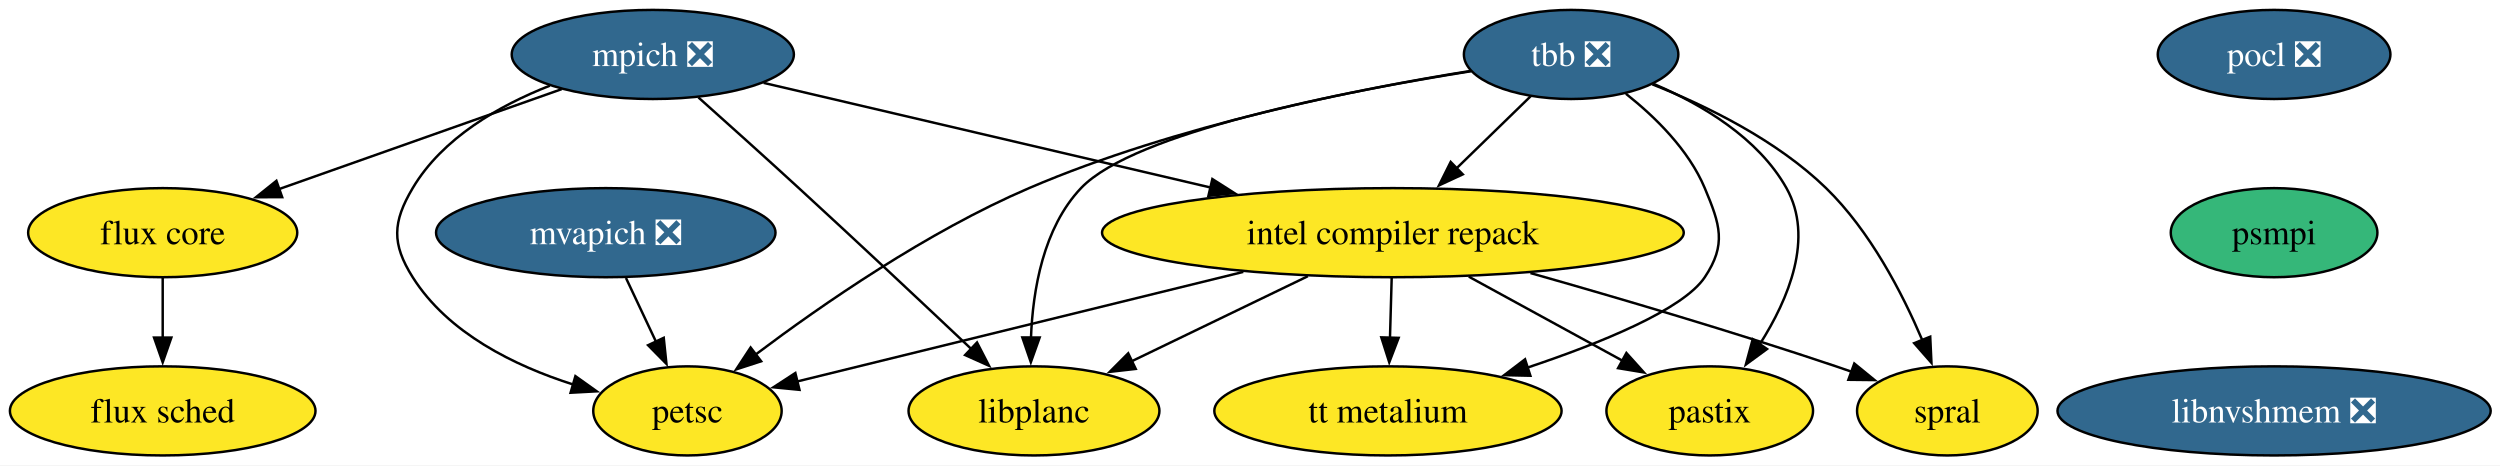
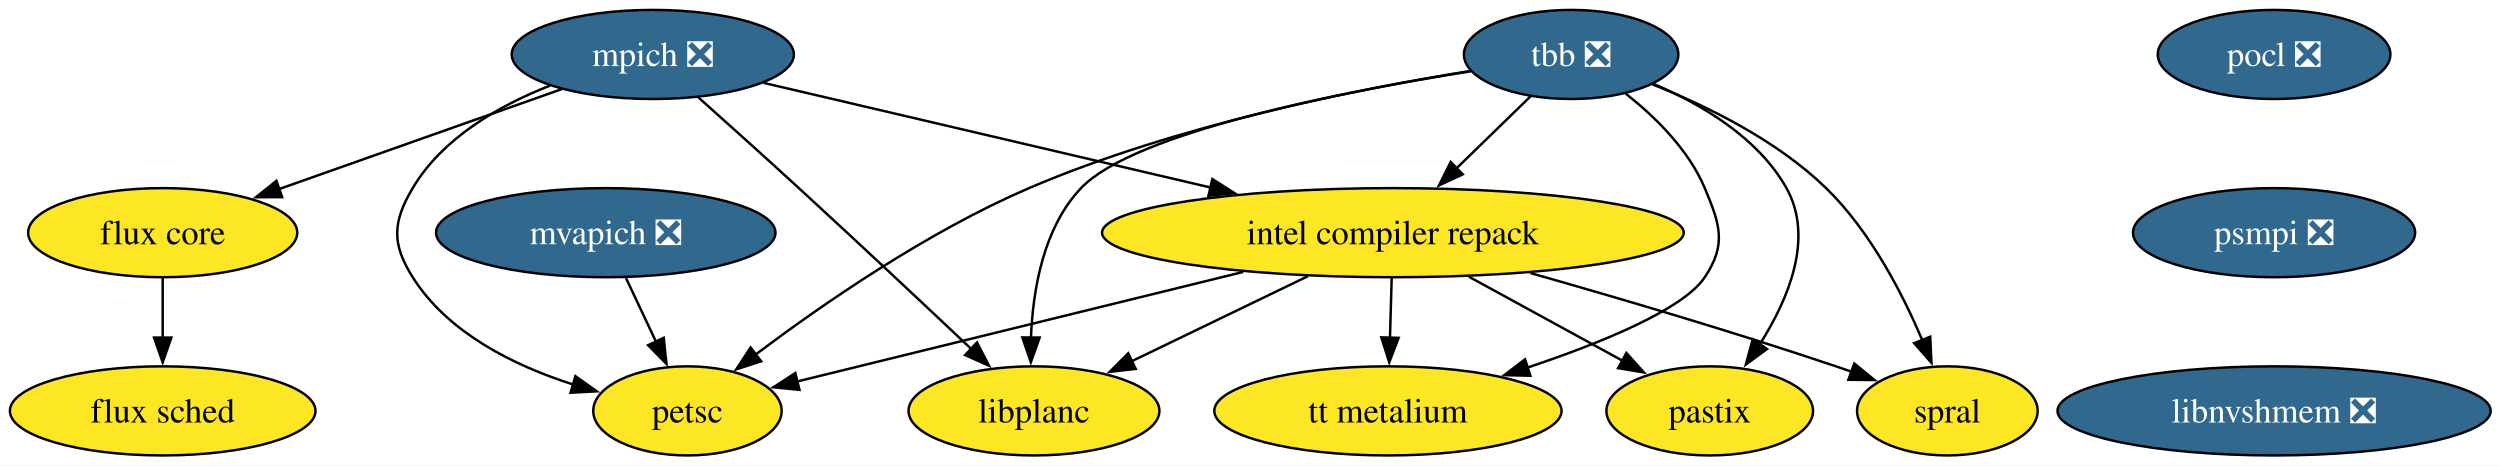
<svg xmlns="http://www.w3.org/2000/svg" xmlns:xlink="http://www.w3.org/1999/xlink" width="1010pt" height="188pt" viewBox="0.00 0.00 1010.00 188.00">
  <g id="graph0" class="graph" transform="scale(1 1) rotate(0) translate(4 184)">
    <polygon fill="white" stroke="none" points="-4,4 -4,-184 1006.24,-184 1006.24,4 -4,4" />
    <g id="node1" class="node">
      <g id="a_node1">
        <a xlink:href="https://github.com/conda-forge/mpich-feedstock/pull/134" xlink:title="mpich ❎">
          <ellipse fill="#31688e" stroke="black" cx="259.73" cy="-162" rx="57" ry="18" />
          <text xml:space="preserve" text-anchor="middle" x="259.73" y="-157.32" font-family="Times,serif" font-size="14.00" fill="white">mpich ❎</text>
        </a>
      </g>
    </g>
    <g id="node2" class="node">
      <g id="a_node2">
        <a xlink:href="https://github.com/conda-forge/petsc-feedstock" xlink:title="petsc">
          <ellipse fill="#fde725" stroke="black" cx="273.73" cy="-18" rx="38.06" ry="18" />
          <text xml:space="preserve" text-anchor="middle" x="273.73" y="-13.32" font-family="Times,serif" font-size="14.00">petsc</text>
        </a>
      </g>
    </g>
    <g id="edge1" class="edge">
      <path fill="none" stroke="black" d="M218.14,-149.39C197.63,-141.33 174.77,-128.3 162.73,-108 154.57,-94.24 154.2,-85.53 162.73,-72 176.99,-49.39 203.84,-36.22 227.57,-28.66" />
      <polygon fill="black" stroke="black" points="228.46,-32.05 237.08,-25.9 226.51,-25.33 228.46,-32.05" />
    </g>
    <g id="node3" class="node">
      <g id="a_node3">
        <a xlink:href="https://github.com/conda-forge/intel-compiler-repack-feedstock" xlink:title="intel compiler repack">
          <ellipse fill="#fde725" stroke="black" cx="558.73" cy="-90" rx="117.5" ry="18" />
          <text xml:space="preserve" text-anchor="middle" x="558.73" y="-85.33" font-family="Times,serif" font-size="14.00">intel compiler repack</text>
        </a>
      </g>
    </g>
    <g id="edge2" class="edge">
      <path fill="none" stroke="black" d="M304.49,-150.52C352.22,-139.35 428.57,-121.47 485.16,-108.22" />
      <polygon fill="black" stroke="black" points="485.79,-111.67 494.73,-105.98 484.19,-104.86 485.79,-111.67" />
    </g>
    <g id="node4" class="node">
      <g id="a_node4">
        <a xlink:href="https://github.com/conda-forge/flux-core-feedstock" xlink:title="flux core">
          <ellipse fill="#fde725" stroke="black" cx="61.73" cy="-90" rx="54.36" ry="18" />
          <text xml:space="preserve" text-anchor="middle" x="61.73" y="-85.33" font-family="Times,serif" font-size="14.00">flux core</text>
        </a>
      </g>
    </g>
    <g id="edge3" class="edge">
      <path fill="none" stroke="black" d="M222.95,-148C190.62,-136.57 143.4,-119.87 108.41,-107.5" />
      <polygon fill="black" stroke="black" points="110,-104.35 99.4,-104.32 107.67,-110.95 110,-104.35" />
    </g>
    <g id="node5" class="node">
      <g id="a_node5">
        <a xlink:href="https://github.com/conda-forge/libplanc-feedstock" xlink:title="libplanc">
          <ellipse fill="#fde725" stroke="black" cx="413.73" cy="-18" rx="50.68" ry="18" />
          <text xml:space="preserve" text-anchor="middle" x="413.73" y="-13.32" font-family="Times,serif" font-size="14.00">libplanc</text>
        </a>
      </g>
    </g>
    <g id="edge4" class="edge">
      <path fill="none" stroke="black" d="M278.16,-144.63C289.84,-134.2 305.24,-120.38 318.73,-108 342.56,-86.14 369.43,-60.91 388.5,-42.91" />
      <polygon fill="black" stroke="black" points="390.71,-45.64 395.57,-36.23 385.9,-40.55 390.71,-45.64" />
    </g>
    <g id="edge5" class="edge">
      <path fill="none" stroke="black" d="M498.29,-74.15C444.29,-60.89 366.43,-41.77 318.02,-29.88" />
      <polygon fill="black" stroke="black" points="318.99,-26.51 308.44,-27.53 317.32,-33.31 318.99,-26.51" />
    </g>
    <g id="edge6" class="edge">
      <path fill="none" stroke="black" d="M524.37,-72.41C502.97,-62.08 475.37,-48.76 453.09,-38" />
      <polygon fill="black" stroke="black" points="454.84,-34.96 444.32,-33.77 451.8,-41.27 454.84,-34.96" />
    </g>
    <g id="node6" class="node">
      <g id="a_node6">
        <a xlink:href="https://github.com/conda-forge/spral-feedstock" xlink:title="spral">
          <ellipse fill="#fde725" stroke="black" cx="782.73" cy="-18" rx="36.48" ry="18" />
          <text xml:space="preserve" text-anchor="middle" x="782.73" y="-13.32" font-family="Times,serif" font-size="14.00">spral</text>
        </a>
      </g>
    </g>
    <g id="edge7" class="edge">
      <path fill="none" stroke="black" d="M614.3,-73.68C649.81,-63.62 696.72,-49.8 737.73,-36 739.81,-35.3 741.93,-34.57 744.07,-33.81" />
      <polygon fill="black" stroke="black" points="745.13,-37.15 753.34,-30.45 742.74,-30.57 745.13,-37.15" />
    </g>
    <g id="node7" class="node">
      <g id="a_node7">
        <a xlink:href="https://github.com/conda-forge/pastix-feedstock" xlink:title="pastix">
          <ellipse fill="#fde725" stroke="black" cx="686.73" cy="-18" rx="41.74" ry="18" />
          <text xml:space="preserve" text-anchor="middle" x="686.73" y="-13.32" font-family="Times,serif" font-size="14.00">pastix</text>
        </a>
      </g>
    </g>
    <g id="edge8" class="edge">
      <path fill="none" stroke="black" d="M589.39,-72.23C608.07,-62.02 632.01,-48.92 651.48,-38.28" />
      <polygon fill="black" stroke="black" points="653.06,-41.4 660.15,-33.53 649.7,-35.26 653.06,-41.4" />
    </g>
    <g id="node8" class="node">
      <g id="a_node8">
        <a xlink:href="https://github.com/conda-forge/tt-metalium-feedstock" xlink:title="tt metalium">
          <ellipse fill="#fde725" stroke="black" cx="556.73" cy="-18" rx="70.15" ry="18" />
          <text xml:space="preserve" text-anchor="middle" x="556.73" y="-13.32" font-family="Times,serif" font-size="14.00">tt metalium</text>
        </a>
      </g>
    </g>
    <g id="edge9" class="edge">
      <path fill="none" stroke="black" d="M558.24,-71.7C558.03,-64.41 557.78,-55.73 557.55,-47.54" />
      <polygon fill="black" stroke="black" points="561.05,-47.51 557.26,-37.62 554.05,-47.71 561.05,-47.51" />
    </g>
    <g id="node9" class="node">
      <g id="a_node9">
        <a xlink:href="https://github.com/conda-forge/flux-sched-feedstock" xlink:title="flux sched">
          <ellipse fill="#fde725" stroke="black" cx="61.73" cy="-18" rx="61.73" ry="18" />
          <text xml:space="preserve" text-anchor="middle" x="61.73" y="-13.32" font-family="Times,serif" font-size="14.00">flux sched</text>
        </a>
      </g>
    </g>
    <g id="edge10" class="edge">
      <path fill="none" stroke="black" d="M61.73,-71.7C61.73,-64.41 61.73,-55.73 61.73,-47.54" />
      <polygon fill="black" stroke="black" points="65.23,-47.62 61.73,-37.62 58.23,-47.62 65.23,-47.62" />
    </g>
    <g id="node10" class="node">
      <g id="a_node10">
        <a xlink:href="https://github.com/conda-forge/pocl-feedstock/pull/116" xlink:title="pocl ❎">
          <ellipse fill="#31688e" stroke="black" cx="914.73" cy="-162" rx="47" ry="18" />
          <text xml:space="preserve" text-anchor="middle" x="914.73" y="-157.32" font-family="Times,serif" font-size="14.00" fill="white">pocl ❎</text>
        </a>
      </g>
    </g>
    <g id="node11" class="node">
      <g id="a_node11">
-         <a xlink:href="https://github.com/conda-forge/psmpi-feedstock" xlink:title="psmpi">
-           <ellipse fill="#35b779" stroke="black" cx="914.73" cy="-90" rx="41.74" ry="18" />
-           <text xml:space="preserve" text-anchor="middle" x="914.73" y="-85.33" font-family="Times,serif" font-size="14.00">psmpi</text>
+         <a xlink:href="https://github.com/conda-forge/psmpi-feedstock/pull/39" xlink:title="psmpi ❎">
+           <ellipse fill="#31688e" stroke="black" cx="914.73" cy="-90" rx="57" ry="18" />
+           <text xml:space="preserve" text-anchor="middle" x="914.73" y="-85.33" font-family="Times,serif" font-size="14.00" fill="white">psmpi ❎</text>
        </a>
      </g>
    </g>
    <g id="node14" class="node">
      <g id="a_node14">
        <a xlink:href="https://github.com/conda-forge/libnvshmem-feedstock/pull/29" xlink:title="libnvshmem ❎">
          <ellipse fill="#31688e" stroke="black" cx="914.73" cy="-18" rx="87.51" ry="18" />
          <text xml:space="preserve" text-anchor="middle" x="914.73" y="-13.32" font-family="Times,serif" font-size="14.00" fill="white">libnvshmem ❎</text>
        </a>
      </g>
    </g>
    <g id="node12" class="node">
      <g id="a_node12">
        <a xlink:href="https://github.com/conda-forge/tbb-feedstock/pull/158" xlink:title="tbb ❎">
          <ellipse fill="#31688e" stroke="black" cx="630.73" cy="-162" rx="43.32" ry="18" />
          <text xml:space="preserve" text-anchor="middle" x="630.73" y="-157.32" font-family="Times,serif" font-size="14.00" fill="white">tbb ❎</text>
        </a>
      </g>
    </g>
    <g id="edge12" class="edge">
      <path fill="none" stroke="black" d="M590.28,-155.38C545.33,-148.19 471.23,-133.52 411.73,-108 370.66,-90.39 328.15,-60.98 301.35,-40.82" />
      <polygon fill="black" stroke="black" points="303.5,-38.05 293.43,-34.77 299.25,-43.62 303.5,-38.05" />
    </g>
    <g id="edge13" class="edge">
      <path fill="none" stroke="black" d="M614.39,-145.12C605.51,-136.48 594.33,-125.61 584.32,-115.88" />
      <polygon fill="black" stroke="black" points="586.96,-113.56 577.35,-109.1 582.08,-118.58 586.96,-113.56" />
    </g>
    <g id="edge14" class="edge">
      <path fill="none" stroke="black" d="M590.25,-155.22C538.83,-147.05 454.18,-130.57 432.73,-108 417.5,-91.97 413.24,-66.87 412.51,-47.4" />
      <polygon fill="black" stroke="black" points="416.02,-47.64 412.46,-37.66 409.02,-47.68 416.02,-47.64" />
    </g>
    <g id="edge15" class="edge">
      <path fill="none" stroke="black" d="M663.53,-149.93C685.46,-141.24 713.83,-127.35 733.73,-108 751.49,-90.73 764.51,-65.63 772.65,-46.48" />
      <polygon fill="black" stroke="black" points="775.81,-47.98 776.31,-37.4 769.32,-45.37 775.81,-47.98" />
    </g>
    <g id="edge16" class="edge">
      <path fill="none" stroke="black" d="M664.14,-150.07C683.52,-141.81 706.3,-128.35 717.73,-108 728.95,-88.02 718.62,-63.26 706.95,-44.93" />
      <polygon fill="black" stroke="black" points="709.87,-43 701.32,-36.73 704.1,-46.96 709.87,-43" />
    </g>
    <g id="edge17" class="edge">
      <path fill="none" stroke="black" d="M652.85,-146.13C664.72,-136.75 678.22,-123.5 684.73,-108 690.92,-93.25 693.62,-85.3 684.73,-72 676.03,-58.99 643.09,-45.51 612.81,-35.4" />
      <polygon fill="black" stroke="black" points="614.28,-32.2 603.69,-32.44 612.12,-38.85 614.28,-32.2" />
    </g>
    <g id="node13" class="node">
      <g id="a_node13">
        <a xlink:href="https://github.com/conda-forge/mvapich-feedstock/pull/50" xlink:title="mvapich ❎">
          <ellipse fill="#31688e" stroke="black" cx="240.73" cy="-90" rx="68.57" ry="18" />
          <text xml:space="preserve" text-anchor="middle" x="240.73" y="-85.33" font-family="Times,serif" font-size="14.00" fill="white">mvapich ❎</text>
        </a>
      </g>
    </g>
    <g id="edge18" class="edge">
      <path fill="none" stroke="black" d="M248.89,-71.7C252.54,-63.95 256.93,-54.64 260.99,-46.02" />
      <polygon fill="black" stroke="black" points="264.15,-47.53 265.25,-36.99 257.82,-44.54 264.15,-47.53" />
    </g>
  </g>
</svg>
